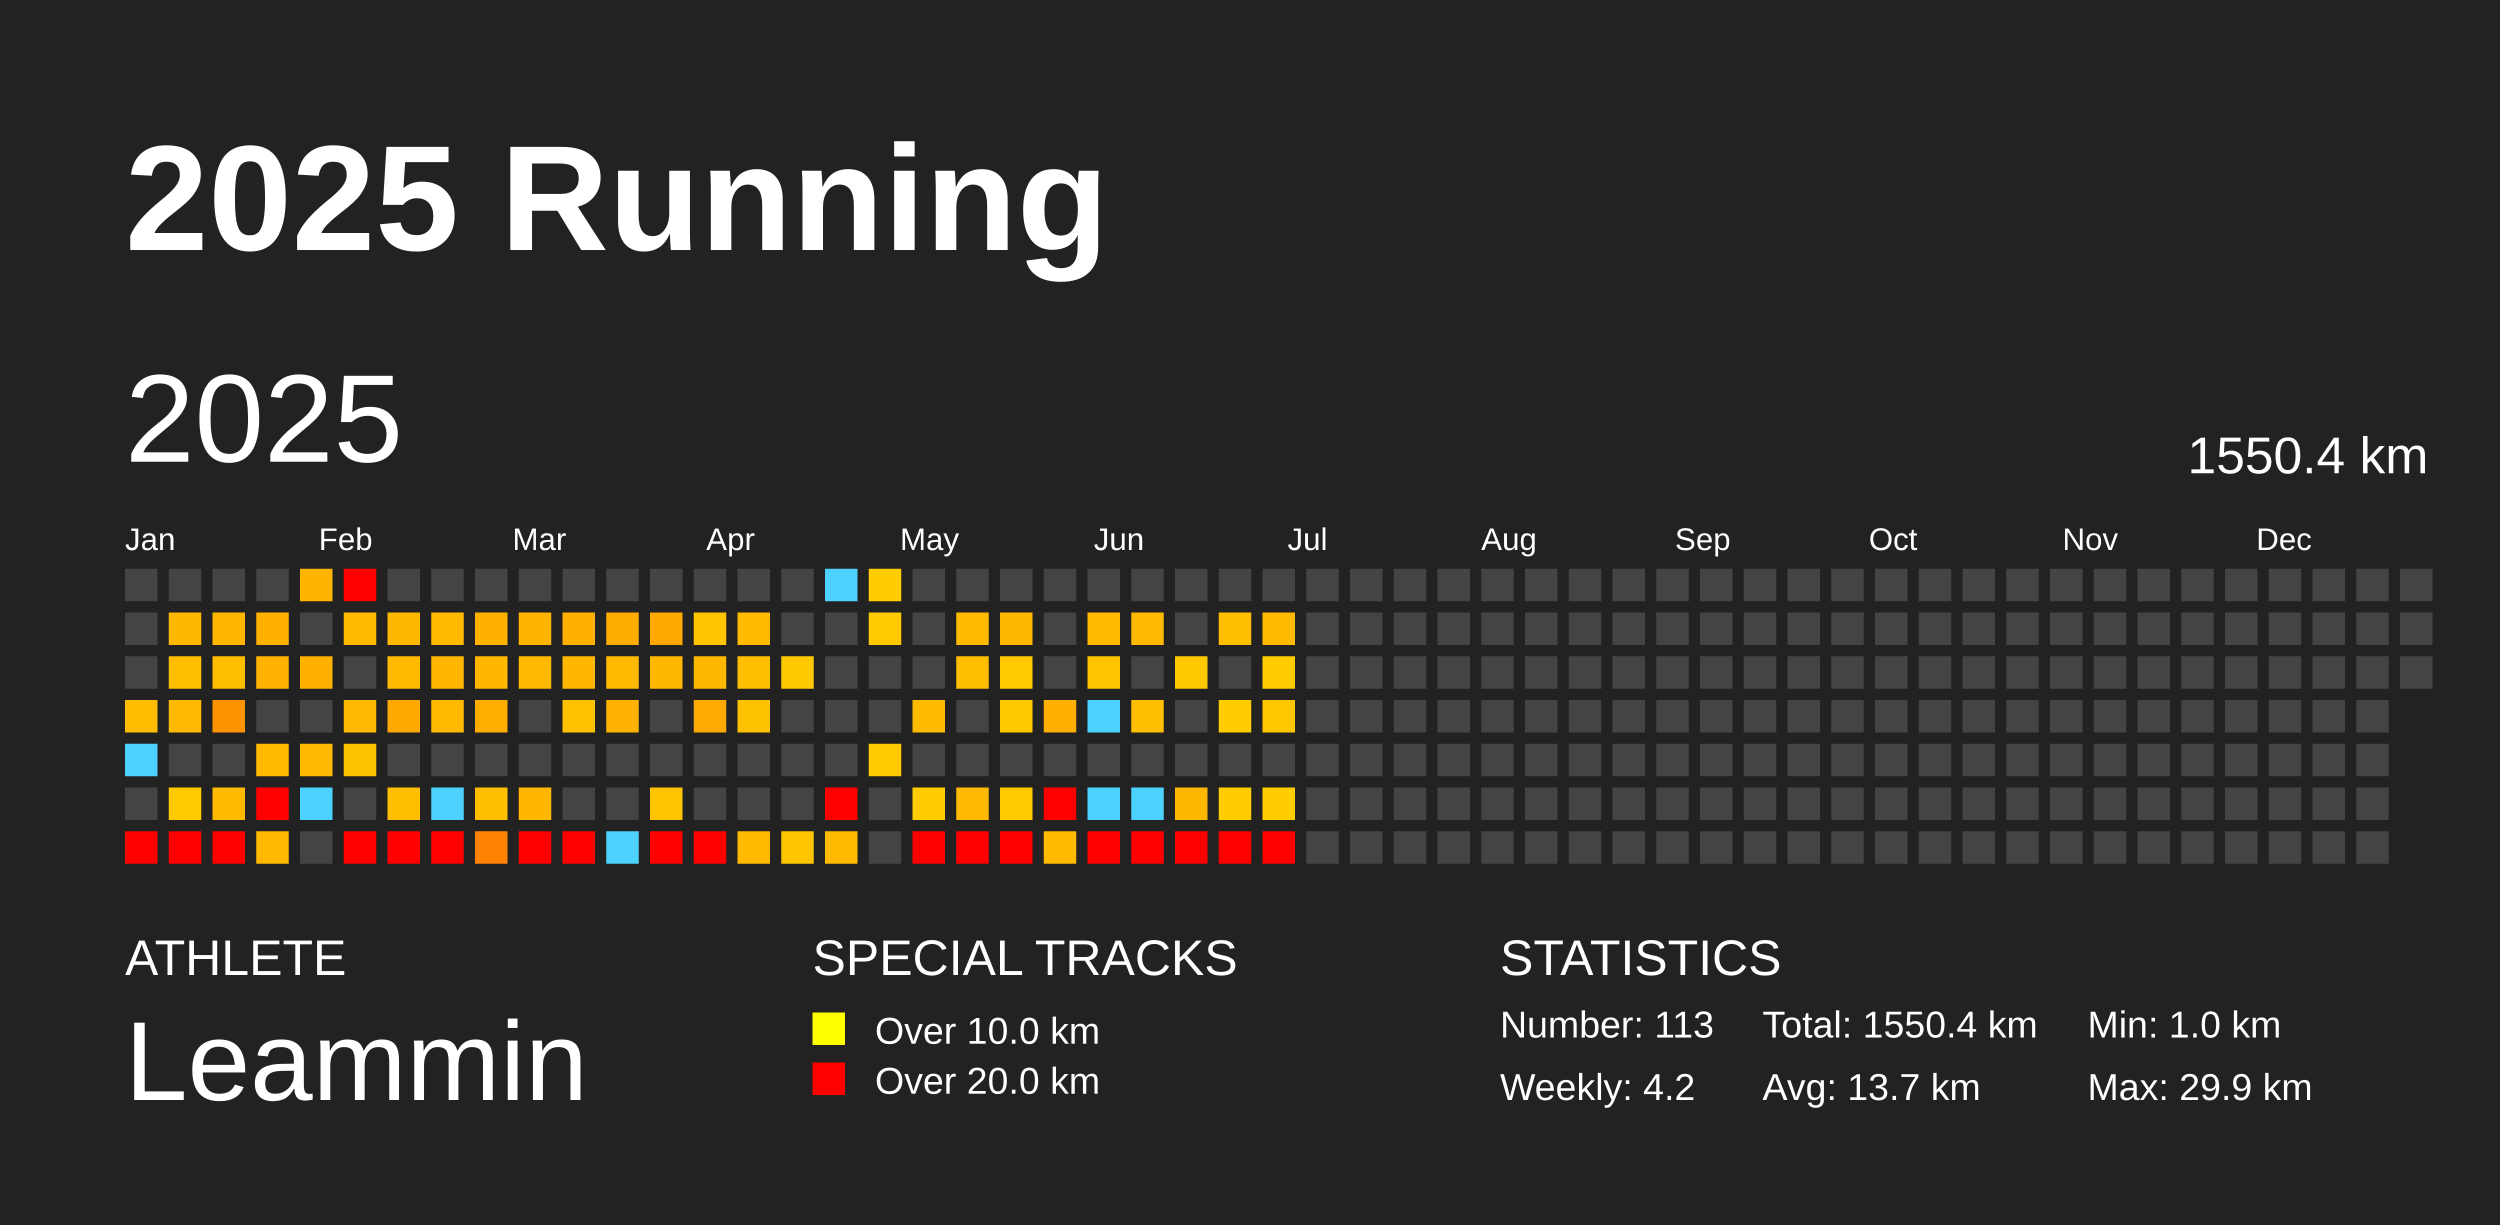
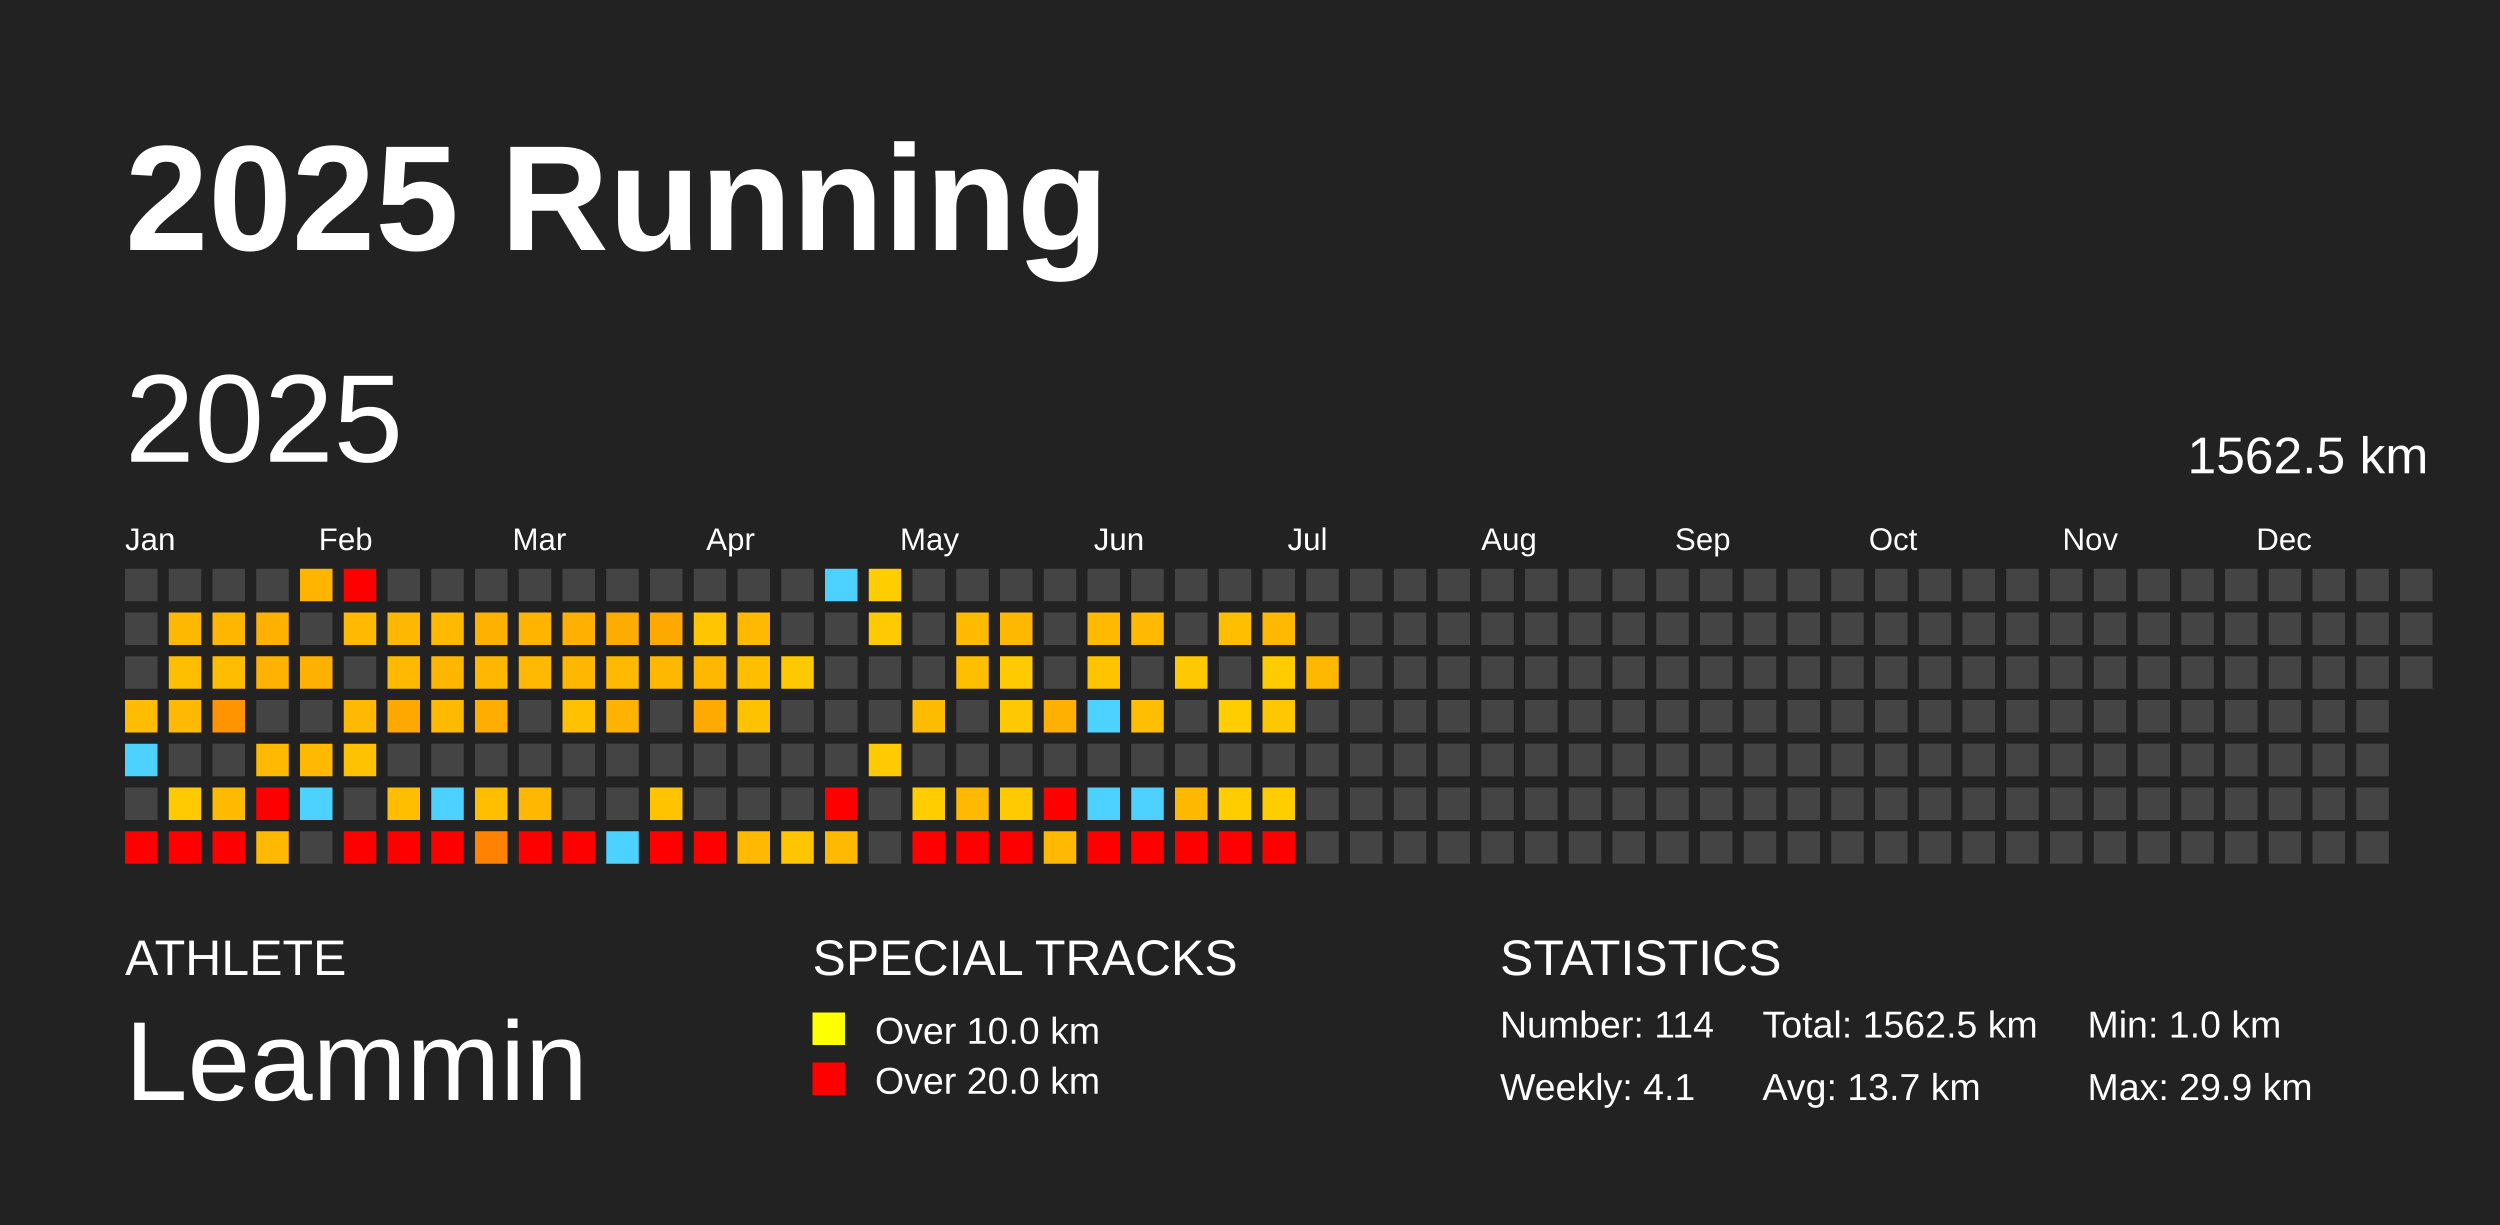
<svg xmlns="http://www.w3.org/2000/svg" baseProfile="full" height="98mm" version="1.1" viewBox="0,0,200,98" width="200mm">
  <defs />
  <rect fill="#222222" height="98" width="200" x="0" y="0" />
  <text fill="#FFFFFF" style="font-size:12px; font-family:Arial; font-weight:bold;" x="10" y="20">2025 Running</text>
  <text fill="#FFFFFF" style="font-size:4px; font-family:Arial" x="10" y="78">ATHLETE</text>
  <text fill="#FFFFFF" style="font-size:9px; font-family:Arial" x="10" y="88">Leammin</text>
  <text fill="#FFFFFF" style="font-size:4px; font-family:Arial" x="65" y="78">SPECIAL TRACKS</text>
  <rect fill="yellow" height="2.6" width="2.6" x="65" y="81" />
  <text fill="#FFFFFF" style="font-size:3px; font-family:Arial" x="70" y="83.5">Over 10.0 km</text>
  <rect fill="red" height="2.6" width="2.6" x="65" y="85" />
  <text fill="#FFFFFF" style="font-size:3px; font-family:Arial" x="70" y="87.5">Over 20.0 km</text>
  <text fill="#FFFFFF" style="font-size:4px; font-family:Arial" x="120" y="78">STATISTICS</text>
-   <text fill="#FFFFFF" style="font-size:3px; font-family:Arial" x="120" y="83">Number: 113</text>
-   <text fill="#FFFFFF" style="font-size:3px; font-family:Arial" x="120" y="88">Weekly: 4.2</text>
-   <text fill="#FFFFFF" style="font-size:3px; font-family:Arial" x="141" y="83">Total: 1550.4 km</text>
+   <text fill="#FFFFFF" style="font-size:3px; font-family:Arial" x="120" y="83">Number: 114</text>
+   <text fill="#FFFFFF" style="font-size:3px; font-family:Arial" x="120" y="88">Weekly: 4.1</text>
+   <text fill="#FFFFFF" style="font-size:3px; font-family:Arial" x="141" y="83">Total: 1562.5 km</text>
  <text fill="#FFFFFF" style="font-size:3px; font-family:Arial" x="141" y="88">Avg: 13.7 km</text>
  <text fill="#FFFFFF" style="font-size:3px; font-family:Arial" x="167" y="83">Min: 1.0 km</text>
  <text fill="#FFFFFF" style="font-size:3px; font-family:Arial" x="167" y="88">Max: 29.9 km</text>
  <text dominant-baseline="hanging" fill="#FFFFFF" style="font-size:10.0px; font-family:Arial;" x="10" y="30">2025</text>
-   <text dominant-baseline="hanging" fill="#FFFFFF" style="font-size:4.125px; font-family:Arial;" x="175" y="35">1550.4 km</text>
+   <text dominant-baseline="hanging" fill="#FFFFFF" style="font-size:4.125px; font-family:Arial;" x="175" y="35">1562.5 km</text>
  <text fill="#FFFFFF" style="font-size:2.5px; font-family:Arial" x="10.0" y="44">Jan</text>
  <text fill="#FFFFFF" style="font-size:2.5px; font-family:Arial" x="25.5" y="44">Feb</text>
  <text fill="#FFFFFF" style="font-size:2.5px; font-family:Arial" x="41.0" y="44">Mar</text>
  <text fill="#FFFFFF" style="font-size:2.5px; font-family:Arial" x="56.5" y="44">Apr</text>
  <text fill="#FFFFFF" style="font-size:2.5px; font-family:Arial" x="72.0" y="44">May</text>
  <text fill="#FFFFFF" style="font-size:2.5px; font-family:Arial" x="87.5" y="44">Jun</text>
  <text fill="#FFFFFF" style="font-size:2.5px; font-family:Arial" x="103.0" y="44">Jul</text>
  <text fill="#FFFFFF" style="font-size:2.5px; font-family:Arial" x="118.5" y="44">Aug</text>
  <text fill="#FFFFFF" style="font-size:2.5px; font-family:Arial" x="134.0" y="44">Sep</text>
  <text fill="#FFFFFF" style="font-size:2.5px; font-family:Arial" x="149.5" y="44">Oct</text>
  <text fill="#FFFFFF" style="font-size:2.5px; font-family:Arial" x="165.0" y="44">Nov</text>
  <text fill="#FFFFFF" style="font-size:2.5px; font-family:Arial" x="180.5" y="44">Dec</text>
  <rect fill="#444444" height="2.6" width="2.6" x="10.0" y="45.5" />
  <rect fill="#444444" height="2.6" width="2.6" x="10.0" y="49.0" />
  <rect fill="#444444" height="2.6" width="2.6" x="10.0" y="52.5" />
  <rect fill="#ffbc00" height="2.6" width="2.6" x="10.0" y="56.0" />
  <rect fill="#4dd2ff" height="2.6" width="2.6" x="10.0" y="59.5" />
  <rect fill="#444444" height="2.6" width="2.6" x="10.0" y="63.0" />
  <rect fill="red" height="2.6" width="2.6" x="10.0" y="66.5" />
  <rect fill="#444444" height="2.6" width="2.6" x="13.5" y="45.5" />
  <rect fill="#ffb800" height="2.6" width="2.6" x="13.5" y="49.0" />
  <rect fill="#ffbf00" height="2.6" width="2.6" x="13.5" y="52.5" />
  <rect fill="#ffb900" height="2.6" width="2.6" x="13.5" y="56.0" />
  <rect fill="#444444" height="2.6" width="2.6" x="13.5" y="59.5" />
  <rect fill="#ffcb00" height="2.6" width="2.6" x="13.5" y="63.0" />
  <rect fill="red" height="2.6" width="2.6" x="13.5" y="66.5" />
  <rect fill="#444444" height="2.6" width="2.6" x="17.0" y="45.5" />
  <rect fill="#ffb600" height="2.6" width="2.6" x="17.0" y="49.0" />
  <rect fill="#ffbd00" height="2.6" width="2.6" x="17.0" y="52.5" />
  <rect fill="#ff9400" height="2.6" width="2.6" x="17.0" y="56.0" />
  <rect fill="#444444" height="2.6" width="2.6" x="17.0" y="59.5" />
  <rect fill="#ffbb00" height="2.6" width="2.6" x="17.0" y="63.0" />
  <rect fill="red" height="2.6" width="2.6" x="17.0" y="66.5" />
  <rect fill="#444444" height="2.6" width="2.6" x="20.5" y="45.5" />
  <rect fill="#ffb100" height="2.6" width="2.6" x="20.5" y="49.0" />
  <rect fill="#ffb300" height="2.6" width="2.6" x="20.5" y="52.5" />
  <rect fill="#444444" height="2.6" width="2.6" x="20.5" y="56.0" />
  <rect fill="#ffba00" height="2.6" width="2.6" x="20.5" y="59.5" />
  <rect fill="red" height="2.6" width="2.6" x="20.5" y="63.0" />
  <rect fill="#ffb900" height="2.6" width="2.6" x="20.5" y="66.5" />
  <rect fill="#ffb400" height="2.6" width="2.6" x="24.0" y="45.5" />
  <rect fill="#444444" height="2.6" width="2.6" x="24.0" y="49.0" />
  <rect fill="#ffb100" height="2.6" width="2.6" x="24.0" y="52.5" />
  <rect fill="#444444" height="2.6" width="2.6" x="24.0" y="56.0" />
  <rect fill="#ffb900" height="2.6" width="2.6" x="24.0" y="59.5" />
  <rect fill="#4dd2ff" height="2.6" width="2.6" x="24.0" y="63.0" />
  <rect fill="#444444" height="2.6" width="2.6" x="24.0" y="66.5" />
  <rect fill="red" height="2.6" width="2.6" x="27.5" y="45.5" />
  <rect fill="#ffba00" height="2.6" width="2.6" x="27.5" y="49.0" />
  <rect fill="#444444" height="2.6" width="2.6" x="27.5" y="52.5" />
  <rect fill="#ffb900" height="2.6" width="2.6" x="27.5" y="56.0" />
  <rect fill="#ffc200" height="2.6" width="2.6" x="27.5" y="59.5" />
  <rect fill="#444444" height="2.6" width="2.6" x="27.5" y="63.0" />
  <rect fill="red" height="2.6" width="2.6" x="27.5" y="66.5" />
  <rect fill="#444444" height="2.6" width="2.6" x="31.0" y="45.5" />
  <rect fill="#ffb800" height="2.6" width="2.6" x="31.0" y="49.0" />
  <rect fill="#ffba00" height="2.6" width="2.6" x="31.0" y="52.5" />
  <rect fill="#ffa800" height="2.6" width="2.6" x="31.0" y="56.0" />
  <rect fill="#444444" height="2.6" width="2.6" x="31.0" y="59.5" />
  <rect fill="#ffbf00" height="2.6" width="2.6" x="31.0" y="63.0" />
  <rect fill="red" height="2.6" width="2.6" x="31.0" y="66.5" />
  <rect fill="#444444" height="2.6" width="2.6" x="34.5" y="45.5" />
  <rect fill="#ffba00" height="2.6" width="2.6" x="34.5" y="49.0" />
  <rect fill="#ffb600" height="2.6" width="2.6" x="34.5" y="52.5" />
  <rect fill="#ffba00" height="2.6" width="2.6" x="34.5" y="56.0" />
  <rect fill="#444444" height="2.6" width="2.6" x="34.5" y="59.5" />
  <rect fill="#4dd2ff" height="2.6" width="2.6" x="34.5" y="63.0" />
  <rect fill="red" height="2.6" width="2.6" x="34.5" y="66.5" />
  <rect fill="#444444" height="2.6" width="2.6" x="38.0" y="45.5" />
  <rect fill="#ffb100" height="2.6" width="2.6" x="38.0" y="49.0" />
  <rect fill="#ffb700" height="2.6" width="2.6" x="38.0" y="52.5" />
  <rect fill="#ffae00" height="2.6" width="2.6" x="38.0" y="56.0" />
  <rect fill="#444444" height="2.6" width="2.6" x="38.0" y="59.5" />
  <rect fill="#ffbf00" height="2.6" width="2.6" x="38.0" y="63.0" />
  <rect fill="#ff8300" height="2.6" width="2.6" x="38.0" y="66.5" />
  <rect fill="#444444" height="2.6" width="2.6" x="41.5" y="45.5" />
  <rect fill="#ffb400" height="2.6" width="2.6" x="41.5" y="49.0" />
  <rect fill="#ffb900" height="2.6" width="2.6" x="41.5" y="52.5" />
  <rect fill="#444444" height="2.6" width="2.6" x="41.5" y="56.0" />
  <rect fill="#444444" height="2.6" width="2.6" x="41.5" y="59.5" />
  <rect fill="#ffb700" height="2.6" width="2.6" x="41.5" y="63.0" />
  <rect fill="red" height="2.6" width="2.6" x="41.5" y="66.5" />
  <rect fill="#444444" height="2.6" width="2.6" x="45.0" y="45.5" />
  <rect fill="#ffb000" height="2.6" width="2.6" x="45.0" y="49.0" />
  <rect fill="#ffb700" height="2.6" width="2.6" x="45.0" y="52.5" />
  <rect fill="#ffc100" height="2.6" width="2.6" x="45.0" y="56.0" />
  <rect fill="#444444" height="2.6" width="2.6" x="45.0" y="59.5" />
  <rect fill="#444444" height="2.6" width="2.6" x="45.0" y="63.0" />
  <rect fill="red" height="2.6" width="2.6" x="45.0" y="66.5" />
  <rect fill="#444444" height="2.6" width="2.6" x="48.5" y="45.5" />
  <rect fill="#ffac00" height="2.6" width="2.6" x="48.5" y="49.0" />
  <rect fill="#ffba00" height="2.6" width="2.6" x="48.5" y="52.5" />
  <rect fill="#ffb300" height="2.6" width="2.6" x="48.5" y="56.0" />
  <rect fill="#444444" height="2.6" width="2.6" x="48.5" y="59.5" />
  <rect fill="#444444" height="2.6" width="2.6" x="48.5" y="63.0" />
  <rect fill="#4dd2ff" height="2.6" width="2.6" x="48.5" y="66.5" />
  <rect fill="#444444" height="2.6" width="2.6" x="52.0" y="45.5" />
  <rect fill="#ffa800" height="2.6" width="2.6" x="52.0" y="49.0" />
  <rect fill="#ffb800" height="2.6" width="2.6" x="52.0" y="52.5" />
  <rect fill="#444444" height="2.6" width="2.6" x="52.0" y="56.0" />
  <rect fill="#444444" height="2.6" width="2.6" x="52.0" y="59.5" />
  <rect fill="#ffc300" height="2.6" width="2.6" x="52.0" y="63.0" />
  <rect fill="red" height="2.6" width="2.6" x="52.0" y="66.5" />
  <rect fill="#444444" height="2.6" width="2.6" x="55.5" y="45.5" />
  <rect fill="#ffc500" height="2.6" width="2.6" x="55.5" y="49.0" />
  <rect fill="#ffb800" height="2.6" width="2.6" x="55.5" y="52.5" />
  <rect fill="#ffaa00" height="2.6" width="2.6" x="55.5" y="56.0" />
  <rect fill="#444444" height="2.6" width="2.6" x="55.5" y="59.5" />
  <rect fill="#444444" height="2.6" width="2.6" x="55.5" y="63.0" />
  <rect fill="red" height="2.6" width="2.6" x="55.5" y="66.5" />
  <rect fill="#444444" height="2.6" width="2.6" x="59.0" y="45.5" />
  <rect fill="#ffba00" height="2.6" width="2.6" x="59.0" y="49.0" />
  <rect fill="#ffbe00" height="2.6" width="2.6" x="59.0" y="52.5" />
  <rect fill="#ffc200" height="2.6" width="2.6" x="59.0" y="56.0" />
  <rect fill="#444444" height="2.6" width="2.6" x="59.0" y="59.5" />
  <rect fill="#444444" height="2.6" width="2.6" x="59.0" y="63.0" />
  <rect fill="#ffba00" height="2.6" width="2.6" x="59.0" y="66.5" />
  <rect fill="#444444" height="2.6" width="2.6" x="62.5" y="45.5" />
  <rect fill="#444444" height="2.6" width="2.6" x="62.5" y="49.0" />
  <rect fill="#ffc900" height="2.6" width="2.6" x="62.5" y="52.5" />
  <rect fill="#444444" height="2.6" width="2.6" x="62.5" y="56.0" />
  <rect fill="#444444" height="2.6" width="2.6" x="62.5" y="59.5" />
  <rect fill="#444444" height="2.6" width="2.6" x="62.5" y="63.0" />
  <rect fill="#ffc500" height="2.6" width="2.6" x="62.5" y="66.5" />
  <rect fill="#4dd2ff" height="2.6" width="2.6" x="66.0" y="45.5" />
  <rect fill="#444444" height="2.6" width="2.6" x="66.0" y="49.0" />
  <rect fill="#444444" height="2.6" width="2.6" x="66.0" y="52.5" />
  <rect fill="#444444" height="2.6" width="2.6" x="66.0" y="56.0" />
  <rect fill="#444444" height="2.6" width="2.6" x="66.0" y="59.5" />
  <rect fill="red" height="2.6" width="2.6" x="66.0" y="63.0" />
  <rect fill="#ffba00" height="2.6" width="2.6" x="66.0" y="66.5" />
  <rect fill="#ffcd00" height="2.6" width="2.6" x="69.5" y="45.5" />
  <rect fill="#ffcb00" height="2.6" width="2.6" x="69.5" y="49.0" />
  <rect fill="#444444" height="2.6" width="2.6" x="69.5" y="52.5" />
  <rect fill="#444444" height="2.6" width="2.6" x="69.5" y="56.0" />
  <rect fill="#ffca00" height="2.6" width="2.6" x="69.5" y="59.5" />
  <rect fill="#444444" height="2.6" width="2.6" x="69.5" y="63.0" />
  <rect fill="#444444" height="2.6" width="2.6" x="69.5" y="66.5" />
  <rect fill="#444444" height="2.6" width="2.6" x="73.0" y="45.5" />
  <rect fill="#444444" height="2.6" width="2.6" x="73.0" y="49.0" />
  <rect fill="#444444" height="2.6" width="2.6" x="73.0" y="52.5" />
  <rect fill="#ffbb00" height="2.6" width="2.6" x="73.0" y="56.0" />
  <rect fill="#444444" height="2.6" width="2.6" x="73.0" y="59.5" />
  <rect fill="#ffcd00" height="2.6" width="2.6" x="73.0" y="63.0" />
  <rect fill="red" height="2.6" width="2.6" x="73.0" y="66.5" />
  <rect fill="#444444" height="2.6" width="2.6" x="76.5" y="45.5" />
  <rect fill="#ffbb00" height="2.6" width="2.6" x="76.5" y="49.0" />
  <rect fill="#ffbe00" height="2.6" width="2.6" x="76.5" y="52.5" />
  <rect fill="#444444" height="2.6" width="2.6" x="76.5" y="56.0" />
  <rect fill="#444444" height="2.6" width="2.6" x="76.5" y="59.5" />
  <rect fill="#ffb900" height="2.6" width="2.6" x="76.5" y="63.0" />
  <rect fill="red" height="2.6" width="2.6" x="76.5" y="66.5" />
  <rect fill="#444444" height="2.6" width="2.6" x="80.0" y="45.5" />
  <rect fill="#ffb800" height="2.6" width="2.6" x="80.0" y="49.0" />
  <rect fill="#ffcb00" height="2.6" width="2.6" x="80.0" y="52.5" />
  <rect fill="#ffc900" height="2.6" width="2.6" x="80.0" y="56.0" />
  <rect fill="#444444" height="2.6" width="2.6" x="80.0" y="59.5" />
  <rect fill="#ffcb00" height="2.6" width="2.6" x="80.0" y="63.0" />
  <rect fill="red" height="2.6" width="2.6" x="80.0" y="66.5" />
  <rect fill="#444444" height="2.6" width="2.6" x="83.5" y="45.5" />
  <rect fill="#444444" height="2.6" width="2.6" x="83.5" y="49.0" />
  <rect fill="#444444" height="2.6" width="2.6" x="83.5" y="52.5" />
  <rect fill="#ffb000" height="2.6" width="2.6" x="83.5" y="56.0" />
  <rect fill="#444444" height="2.6" width="2.6" x="83.5" y="59.5" />
  <rect fill="red" height="2.6" width="2.6" x="83.5" y="63.0" />
  <rect fill="#ffba00" height="2.6" width="2.6" x="83.5" y="66.5" />
  <rect fill="#444444" height="2.6" width="2.6" x="87.0" y="45.5" />
  <rect fill="#ffba00" height="2.6" width="2.6" x="87.0" y="49.0" />
  <rect fill="#ffc400" height="2.6" width="2.6" x="87.0" y="52.5" />
  <rect fill="#4dd2ff" height="2.6" width="2.6" x="87.0" y="56.0" />
  <rect fill="#444444" height="2.6" width="2.6" x="87.0" y="59.5" />
  <rect fill="#4dd2ff" height="2.6" width="2.6" x="87.0" y="63.0" />
  <rect fill="red" height="2.6" width="2.6" x="87.0" y="66.5" />
  <rect fill="#444444" height="2.6" width="2.6" x="90.5" y="45.5" />
  <rect fill="#ffb900" height="2.6" width="2.6" x="90.5" y="49.0" />
  <rect fill="#444444" height="2.6" width="2.6" x="90.5" y="52.5" />
  <rect fill="#ffbe00" height="2.6" width="2.6" x="90.5" y="56.0" />
  <rect fill="#444444" height="2.6" width="2.6" x="90.5" y="59.5" />
  <rect fill="#4dd2ff" height="2.6" width="2.6" x="90.5" y="63.0" />
  <rect fill="red" height="2.6" width="2.6" x="90.5" y="66.5" />
  <rect fill="#444444" height="2.6" width="2.6" x="94.0" y="45.5" />
  <rect fill="#444444" height="2.6" width="2.6" x="94.0" y="49.0" />
  <rect fill="#ffc900" height="2.6" width="2.6" x="94.0" y="52.5" />
  <rect fill="#444444" height="2.6" width="2.6" x="94.0" y="56.0" />
  <rect fill="#444444" height="2.6" width="2.6" x="94.0" y="59.5" />
  <rect fill="#ffb800" height="2.6" width="2.6" x="94.0" y="63.0" />
  <rect fill="red" height="2.6" width="2.6" x="94.0" y="66.5" />
  <rect fill="#444444" height="2.6" width="2.6" x="97.5" y="45.5" />
  <rect fill="#ffbf00" height="2.6" width="2.6" x="97.5" y="49.0" />
  <rect fill="#444444" height="2.6" width="2.6" x="97.5" y="52.5" />
  <rect fill="#ffcd00" height="2.6" width="2.6" x="97.5" y="56.0" />
  <rect fill="#444444" height="2.6" width="2.6" x="97.5" y="59.5" />
  <rect fill="#ffcd00" height="2.6" width="2.6" x="97.5" y="63.0" />
  <rect fill="red" height="2.6" width="2.6" x="97.5" y="66.5" />
  <rect fill="#444444" height="2.6" width="2.6" x="101.0" y="45.5" />
  <rect fill="#ffba00" height="2.6" width="2.6" x="101.0" y="49.0" />
  <rect fill="#ffcc00" height="2.6" width="2.6" x="101.0" y="52.5" />
  <rect fill="#ffc700" height="2.6" width="2.6" x="101.0" y="56.0" />
  <rect fill="#444444" height="2.6" width="2.6" x="101.0" y="59.5" />
  <rect fill="#ffcd00" height="2.6" width="2.6" x="101.0" y="63.0" />
  <rect fill="red" height="2.6" width="2.6" x="101.0" y="66.5" />
  <rect fill="#444444" height="2.6" width="2.6" x="104.5" y="45.5" />
  <rect fill="#444444" height="2.6" width="2.6" x="104.5" y="49.0" />
-   <rect fill="#444444" height="2.6" width="2.6" x="104.5" y="52.5" />
+   <rect fill="#ffb800" height="2.6" width="2.6" x="104.5" y="52.5" />
  <rect fill="#444444" height="2.6" width="2.6" x="104.5" y="56.0" />
  <rect fill="#444444" height="2.6" width="2.6" x="104.5" y="59.5" />
  <rect fill="#444444" height="2.6" width="2.6" x="104.5" y="63.0" />
  <rect fill="#444444" height="2.6" width="2.6" x="104.5" y="66.5" />
  <rect fill="#444444" height="2.6" width="2.6" x="108.0" y="45.5" />
  <rect fill="#444444" height="2.6" width="2.6" x="108.0" y="49.0" />
  <rect fill="#444444" height="2.6" width="2.6" x="108.0" y="52.5" />
  <rect fill="#444444" height="2.6" width="2.6" x="108.0" y="56.0" />
  <rect fill="#444444" height="2.6" width="2.6" x="108.0" y="59.5" />
  <rect fill="#444444" height="2.6" width="2.6" x="108.0" y="63.0" />
  <rect fill="#444444" height="2.6" width="2.6" x="108.0" y="66.5" />
  <rect fill="#444444" height="2.6" width="2.6" x="111.5" y="45.5" />
  <rect fill="#444444" height="2.6" width="2.6" x="111.5" y="49.0" />
  <rect fill="#444444" height="2.6" width="2.6" x="111.5" y="52.5" />
  <rect fill="#444444" height="2.6" width="2.6" x="111.5" y="56.0" />
  <rect fill="#444444" height="2.6" width="2.6" x="111.5" y="59.5" />
  <rect fill="#444444" height="2.6" width="2.6" x="111.5" y="63.0" />
  <rect fill="#444444" height="2.6" width="2.6" x="111.5" y="66.5" />
  <rect fill="#444444" height="2.6" width="2.6" x="115.0" y="45.5" />
  <rect fill="#444444" height="2.6" width="2.6" x="115.0" y="49.0" />
  <rect fill="#444444" height="2.6" width="2.6" x="115.0" y="52.5" />
  <rect fill="#444444" height="2.6" width="2.6" x="115.0" y="56.0" />
  <rect fill="#444444" height="2.6" width="2.6" x="115.0" y="59.5" />
  <rect fill="#444444" height="2.6" width="2.6" x="115.0" y="63.0" />
  <rect fill="#444444" height="2.6" width="2.6" x="115.0" y="66.5" />
  <rect fill="#444444" height="2.6" width="2.6" x="118.5" y="45.5" />
  <rect fill="#444444" height="2.6" width="2.6" x="118.5" y="49.0" />
  <rect fill="#444444" height="2.6" width="2.6" x="118.5" y="52.5" />
  <rect fill="#444444" height="2.6" width="2.6" x="118.5" y="56.0" />
  <rect fill="#444444" height="2.6" width="2.6" x="118.5" y="59.5" />
  <rect fill="#444444" height="2.6" width="2.6" x="118.5" y="63.0" />
  <rect fill="#444444" height="2.6" width="2.6" x="118.5" y="66.5" />
  <rect fill="#444444" height="2.6" width="2.6" x="122.0" y="45.5" />
  <rect fill="#444444" height="2.6" width="2.6" x="122.0" y="49.0" />
  <rect fill="#444444" height="2.6" width="2.6" x="122.0" y="52.5" />
  <rect fill="#444444" height="2.6" width="2.6" x="122.0" y="56.0" />
  <rect fill="#444444" height="2.6" width="2.6" x="122.0" y="59.5" />
  <rect fill="#444444" height="2.6" width="2.6" x="122.0" y="63.0" />
  <rect fill="#444444" height="2.6" width="2.6" x="122.0" y="66.5" />
  <rect fill="#444444" height="2.6" width="2.6" x="125.5" y="45.5" />
  <rect fill="#444444" height="2.6" width="2.6" x="125.5" y="49.0" />
  <rect fill="#444444" height="2.6" width="2.6" x="125.5" y="52.5" />
  <rect fill="#444444" height="2.6" width="2.6" x="125.5" y="56.0" />
  <rect fill="#444444" height="2.6" width="2.6" x="125.5" y="59.5" />
  <rect fill="#444444" height="2.6" width="2.6" x="125.5" y="63.0" />
  <rect fill="#444444" height="2.6" width="2.6" x="125.5" y="66.5" />
  <rect fill="#444444" height="2.6" width="2.6" x="129.0" y="45.5" />
  <rect fill="#444444" height="2.6" width="2.6" x="129.0" y="49.0" />
  <rect fill="#444444" height="2.6" width="2.6" x="129.0" y="52.5" />
  <rect fill="#444444" height="2.6" width="2.6" x="129.0" y="56.0" />
  <rect fill="#444444" height="2.6" width="2.6" x="129.0" y="59.5" />
  <rect fill="#444444" height="2.6" width="2.6" x="129.0" y="63.0" />
  <rect fill="#444444" height="2.6" width="2.6" x="129.0" y="66.5" />
  <rect fill="#444444" height="2.6" width="2.6" x="132.5" y="45.5" />
  <rect fill="#444444" height="2.6" width="2.6" x="132.5" y="49.0" />
  <rect fill="#444444" height="2.6" width="2.6" x="132.5" y="52.5" />
  <rect fill="#444444" height="2.6" width="2.6" x="132.5" y="56.0" />
  <rect fill="#444444" height="2.6" width="2.6" x="132.5" y="59.5" />
  <rect fill="#444444" height="2.6" width="2.6" x="132.5" y="63.0" />
  <rect fill="#444444" height="2.6" width="2.6" x="132.5" y="66.5" />
  <rect fill="#444444" height="2.6" width="2.6" x="136.0" y="45.5" />
  <rect fill="#444444" height="2.6" width="2.6" x="136.0" y="49.0" />
  <rect fill="#444444" height="2.6" width="2.6" x="136.0" y="52.5" />
  <rect fill="#444444" height="2.6" width="2.6" x="136.0" y="56.0" />
  <rect fill="#444444" height="2.6" width="2.6" x="136.0" y="59.5" />
  <rect fill="#444444" height="2.6" width="2.6" x="136.0" y="63.0" />
  <rect fill="#444444" height="2.6" width="2.6" x="136.0" y="66.5" />
  <rect fill="#444444" height="2.6" width="2.6" x="139.5" y="45.5" />
  <rect fill="#444444" height="2.6" width="2.6" x="139.5" y="49.0" />
  <rect fill="#444444" height="2.6" width="2.6" x="139.5" y="52.5" />
  <rect fill="#444444" height="2.6" width="2.6" x="139.5" y="56.0" />
  <rect fill="#444444" height="2.6" width="2.6" x="139.5" y="59.5" />
  <rect fill="#444444" height="2.6" width="2.6" x="139.5" y="63.0" />
  <rect fill="#444444" height="2.6" width="2.6" x="139.5" y="66.5" />
  <rect fill="#444444" height="2.6" width="2.6" x="143.0" y="45.5" />
  <rect fill="#444444" height="2.6" width="2.6" x="143.0" y="49.0" />
  <rect fill="#444444" height="2.6" width="2.6" x="143.0" y="52.5" />
  <rect fill="#444444" height="2.6" width="2.6" x="143.0" y="56.0" />
  <rect fill="#444444" height="2.6" width="2.6" x="143.0" y="59.5" />
  <rect fill="#444444" height="2.6" width="2.6" x="143.0" y="63.0" />
  <rect fill="#444444" height="2.6" width="2.6" x="143.0" y="66.5" />
  <rect fill="#444444" height="2.6" width="2.6" x="146.5" y="45.5" />
  <rect fill="#444444" height="2.6" width="2.6" x="146.5" y="49.0" />
  <rect fill="#444444" height="2.6" width="2.6" x="146.5" y="52.5" />
  <rect fill="#444444" height="2.6" width="2.6" x="146.5" y="56.0" />
  <rect fill="#444444" height="2.6" width="2.6" x="146.5" y="59.5" />
  <rect fill="#444444" height="2.6" width="2.6" x="146.5" y="63.0" />
  <rect fill="#444444" height="2.6" width="2.6" x="146.5" y="66.5" />
  <rect fill="#444444" height="2.6" width="2.6" x="150.0" y="45.5" />
  <rect fill="#444444" height="2.6" width="2.6" x="150.0" y="49.0" />
  <rect fill="#444444" height="2.6" width="2.6" x="150.0" y="52.5" />
  <rect fill="#444444" height="2.6" width="2.6" x="150.0" y="56.0" />
  <rect fill="#444444" height="2.6" width="2.6" x="150.0" y="59.5" />
  <rect fill="#444444" height="2.6" width="2.6" x="150.0" y="63.0" />
  <rect fill="#444444" height="2.6" width="2.6" x="150.0" y="66.5" />
  <rect fill="#444444" height="2.6" width="2.6" x="153.5" y="45.5" />
  <rect fill="#444444" height="2.6" width="2.6" x="153.5" y="49.0" />
  <rect fill="#444444" height="2.6" width="2.6" x="153.5" y="52.5" />
  <rect fill="#444444" height="2.6" width="2.6" x="153.5" y="56.0" />
  <rect fill="#444444" height="2.6" width="2.6" x="153.5" y="59.5" />
  <rect fill="#444444" height="2.6" width="2.6" x="153.5" y="63.0" />
  <rect fill="#444444" height="2.6" width="2.6" x="153.5" y="66.5" />
  <rect fill="#444444" height="2.6" width="2.6" x="157.0" y="45.5" />
  <rect fill="#444444" height="2.6" width="2.6" x="157.0" y="49.0" />
  <rect fill="#444444" height="2.6" width="2.6" x="157.0" y="52.5" />
  <rect fill="#444444" height="2.6" width="2.6" x="157.0" y="56.0" />
  <rect fill="#444444" height="2.6" width="2.6" x="157.0" y="59.5" />
  <rect fill="#444444" height="2.6" width="2.6" x="157.0" y="63.0" />
  <rect fill="#444444" height="2.6" width="2.6" x="157.0" y="66.5" />
  <rect fill="#444444" height="2.6" width="2.6" x="160.5" y="45.5" />
  <rect fill="#444444" height="2.6" width="2.6" x="160.5" y="49.0" />
  <rect fill="#444444" height="2.6" width="2.6" x="160.5" y="52.5" />
  <rect fill="#444444" height="2.6" width="2.6" x="160.5" y="56.0" />
  <rect fill="#444444" height="2.6" width="2.6" x="160.5" y="59.5" />
  <rect fill="#444444" height="2.6" width="2.6" x="160.5" y="63.0" />
  <rect fill="#444444" height="2.6" width="2.6" x="160.5" y="66.5" />
  <rect fill="#444444" height="2.6" width="2.6" x="164.0" y="45.5" />
  <rect fill="#444444" height="2.6" width="2.6" x="164.0" y="49.0" />
  <rect fill="#444444" height="2.6" width="2.6" x="164.0" y="52.5" />
  <rect fill="#444444" height="2.6" width="2.6" x="164.0" y="56.0" />
  <rect fill="#444444" height="2.6" width="2.6" x="164.0" y="59.5" />
  <rect fill="#444444" height="2.6" width="2.6" x="164.0" y="63.0" />
  <rect fill="#444444" height="2.6" width="2.6" x="164.0" y="66.5" />
  <rect fill="#444444" height="2.6" width="2.6" x="167.5" y="45.5" />
  <rect fill="#444444" height="2.6" width="2.6" x="167.5" y="49.0" />
  <rect fill="#444444" height="2.6" width="2.6" x="167.5" y="52.5" />
  <rect fill="#444444" height="2.6" width="2.6" x="167.5" y="56.0" />
  <rect fill="#444444" height="2.6" width="2.6" x="167.5" y="59.5" />
  <rect fill="#444444" height="2.6" width="2.6" x="167.5" y="63.0" />
  <rect fill="#444444" height="2.6" width="2.6" x="167.5" y="66.5" />
  <rect fill="#444444" height="2.6" width="2.6" x="171.0" y="45.5" />
  <rect fill="#444444" height="2.6" width="2.6" x="171.0" y="49.0" />
  <rect fill="#444444" height="2.6" width="2.6" x="171.0" y="52.5" />
  <rect fill="#444444" height="2.6" width="2.6" x="171.0" y="56.0" />
  <rect fill="#444444" height="2.6" width="2.6" x="171.0" y="59.5" />
  <rect fill="#444444" height="2.6" width="2.6" x="171.0" y="63.0" />
  <rect fill="#444444" height="2.6" width="2.6" x="171.0" y="66.5" />
  <rect fill="#444444" height="2.6" width="2.6" x="174.5" y="45.5" />
  <rect fill="#444444" height="2.6" width="2.6" x="174.5" y="49.0" />
  <rect fill="#444444" height="2.6" width="2.6" x="174.5" y="52.5" />
  <rect fill="#444444" height="2.6" width="2.6" x="174.5" y="56.0" />
  <rect fill="#444444" height="2.6" width="2.6" x="174.5" y="59.5" />
  <rect fill="#444444" height="2.6" width="2.6" x="174.5" y="63.0" />
  <rect fill="#444444" height="2.6" width="2.6" x="174.5" y="66.5" />
  <rect fill="#444444" height="2.6" width="2.6" x="178.0" y="45.5" />
  <rect fill="#444444" height="2.6" width="2.6" x="178.0" y="49.0" />
  <rect fill="#444444" height="2.6" width="2.6" x="178.0" y="52.5" />
  <rect fill="#444444" height="2.6" width="2.6" x="178.0" y="56.0" />
  <rect fill="#444444" height="2.6" width="2.6" x="178.0" y="59.5" />
  <rect fill="#444444" height="2.6" width="2.6" x="178.0" y="63.0" />
  <rect fill="#444444" height="2.6" width="2.6" x="178.0" y="66.5" />
  <rect fill="#444444" height="2.6" width="2.6" x="181.5" y="45.5" />
  <rect fill="#444444" height="2.6" width="2.6" x="181.5" y="49.0" />
  <rect fill="#444444" height="2.6" width="2.6" x="181.5" y="52.5" />
  <rect fill="#444444" height="2.6" width="2.6" x="181.5" y="56.0" />
  <rect fill="#444444" height="2.6" width="2.6" x="181.5" y="59.5" />
  <rect fill="#444444" height="2.6" width="2.6" x="181.5" y="63.0" />
  <rect fill="#444444" height="2.6" width="2.6" x="181.5" y="66.5" />
  <rect fill="#444444" height="2.6" width="2.6" x="185.0" y="45.5" />
  <rect fill="#444444" height="2.6" width="2.6" x="185.0" y="49.0" />
  <rect fill="#444444" height="2.6" width="2.6" x="185.0" y="52.5" />
  <rect fill="#444444" height="2.6" width="2.6" x="185.0" y="56.0" />
  <rect fill="#444444" height="2.6" width="2.6" x="185.0" y="59.5" />
  <rect fill="#444444" height="2.6" width="2.6" x="185.0" y="63.0" />
  <rect fill="#444444" height="2.6" width="2.6" x="185.0" y="66.5" />
  <rect fill="#444444" height="2.6" width="2.6" x="188.5" y="45.5" />
  <rect fill="#444444" height="2.6" width="2.6" x="188.5" y="49.0" />
  <rect fill="#444444" height="2.6" width="2.6" x="188.5" y="52.5" />
  <rect fill="#444444" height="2.6" width="2.6" x="188.5" y="56.0" />
  <rect fill="#444444" height="2.6" width="2.6" x="188.5" y="59.5" />
  <rect fill="#444444" height="2.6" width="2.6" x="188.5" y="63.0" />
  <rect fill="#444444" height="2.6" width="2.6" x="188.5" y="66.5" />
  <rect fill="#444444" height="2.6" width="2.6" x="192.0" y="45.5" />
  <rect fill="#444444" height="2.6" width="2.6" x="192.0" y="49.0" />
  <rect fill="#444444" height="2.6" width="2.6" x="192.0" y="52.5" />
</svg>
